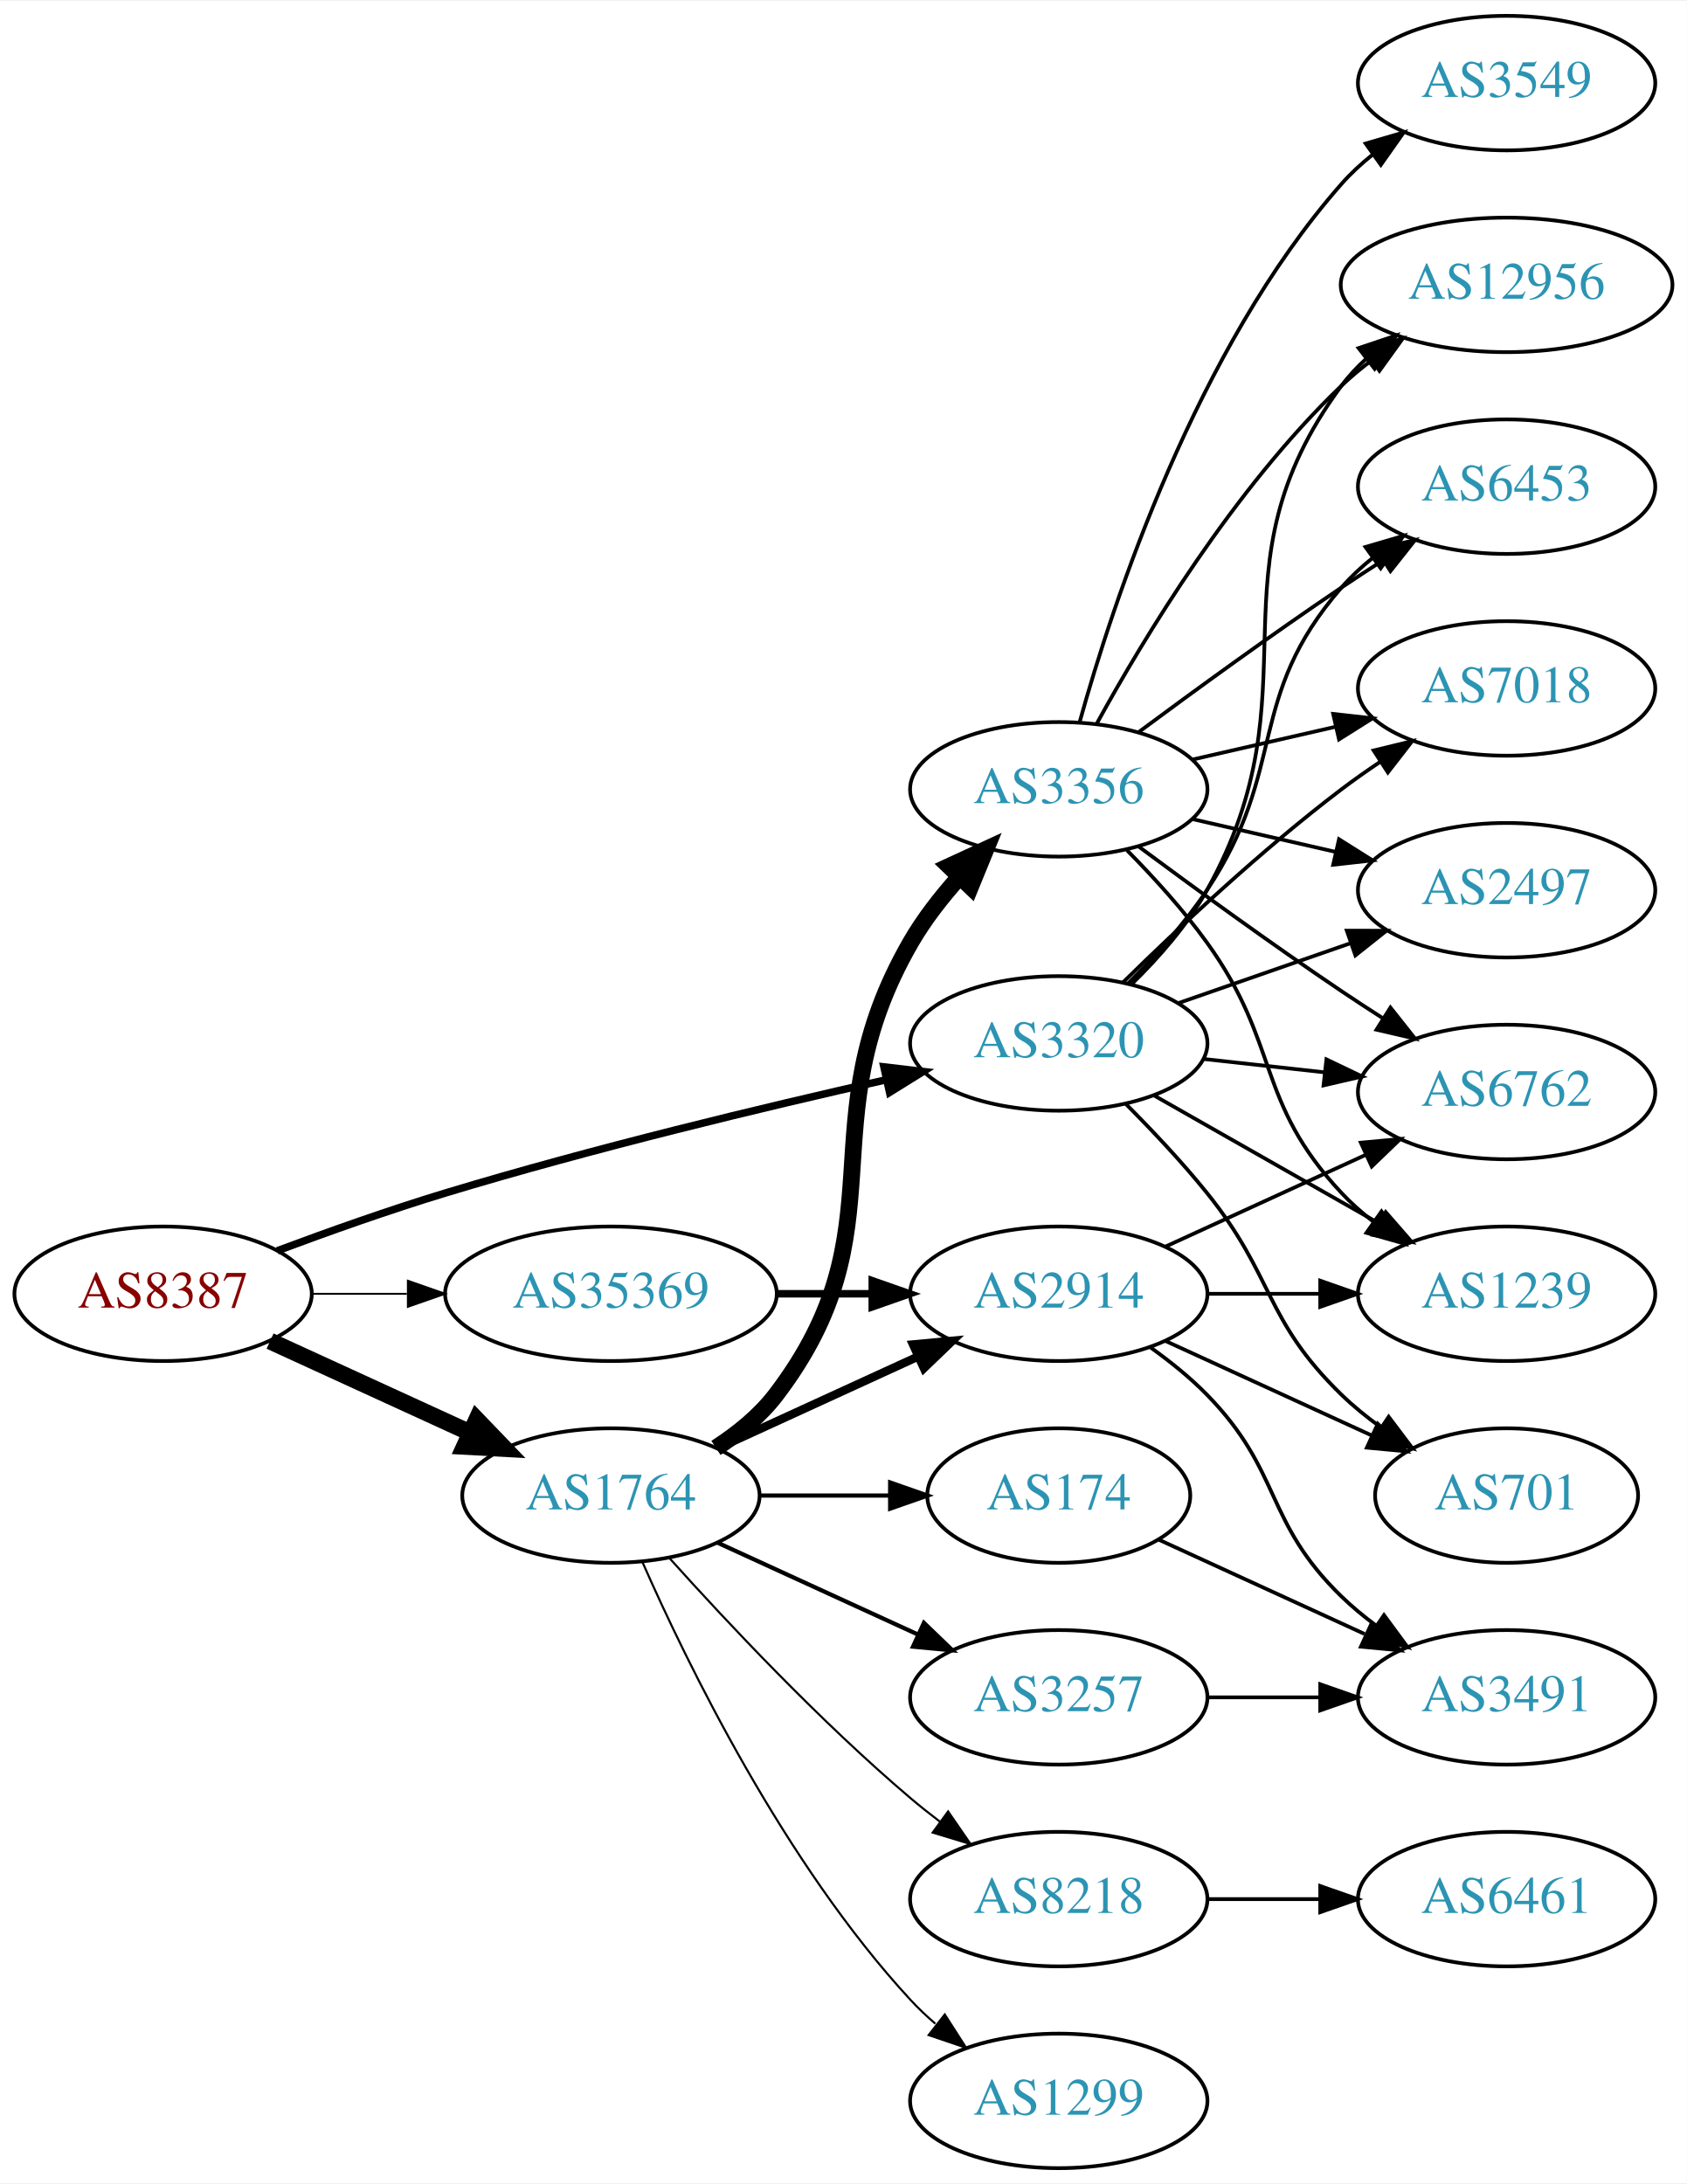
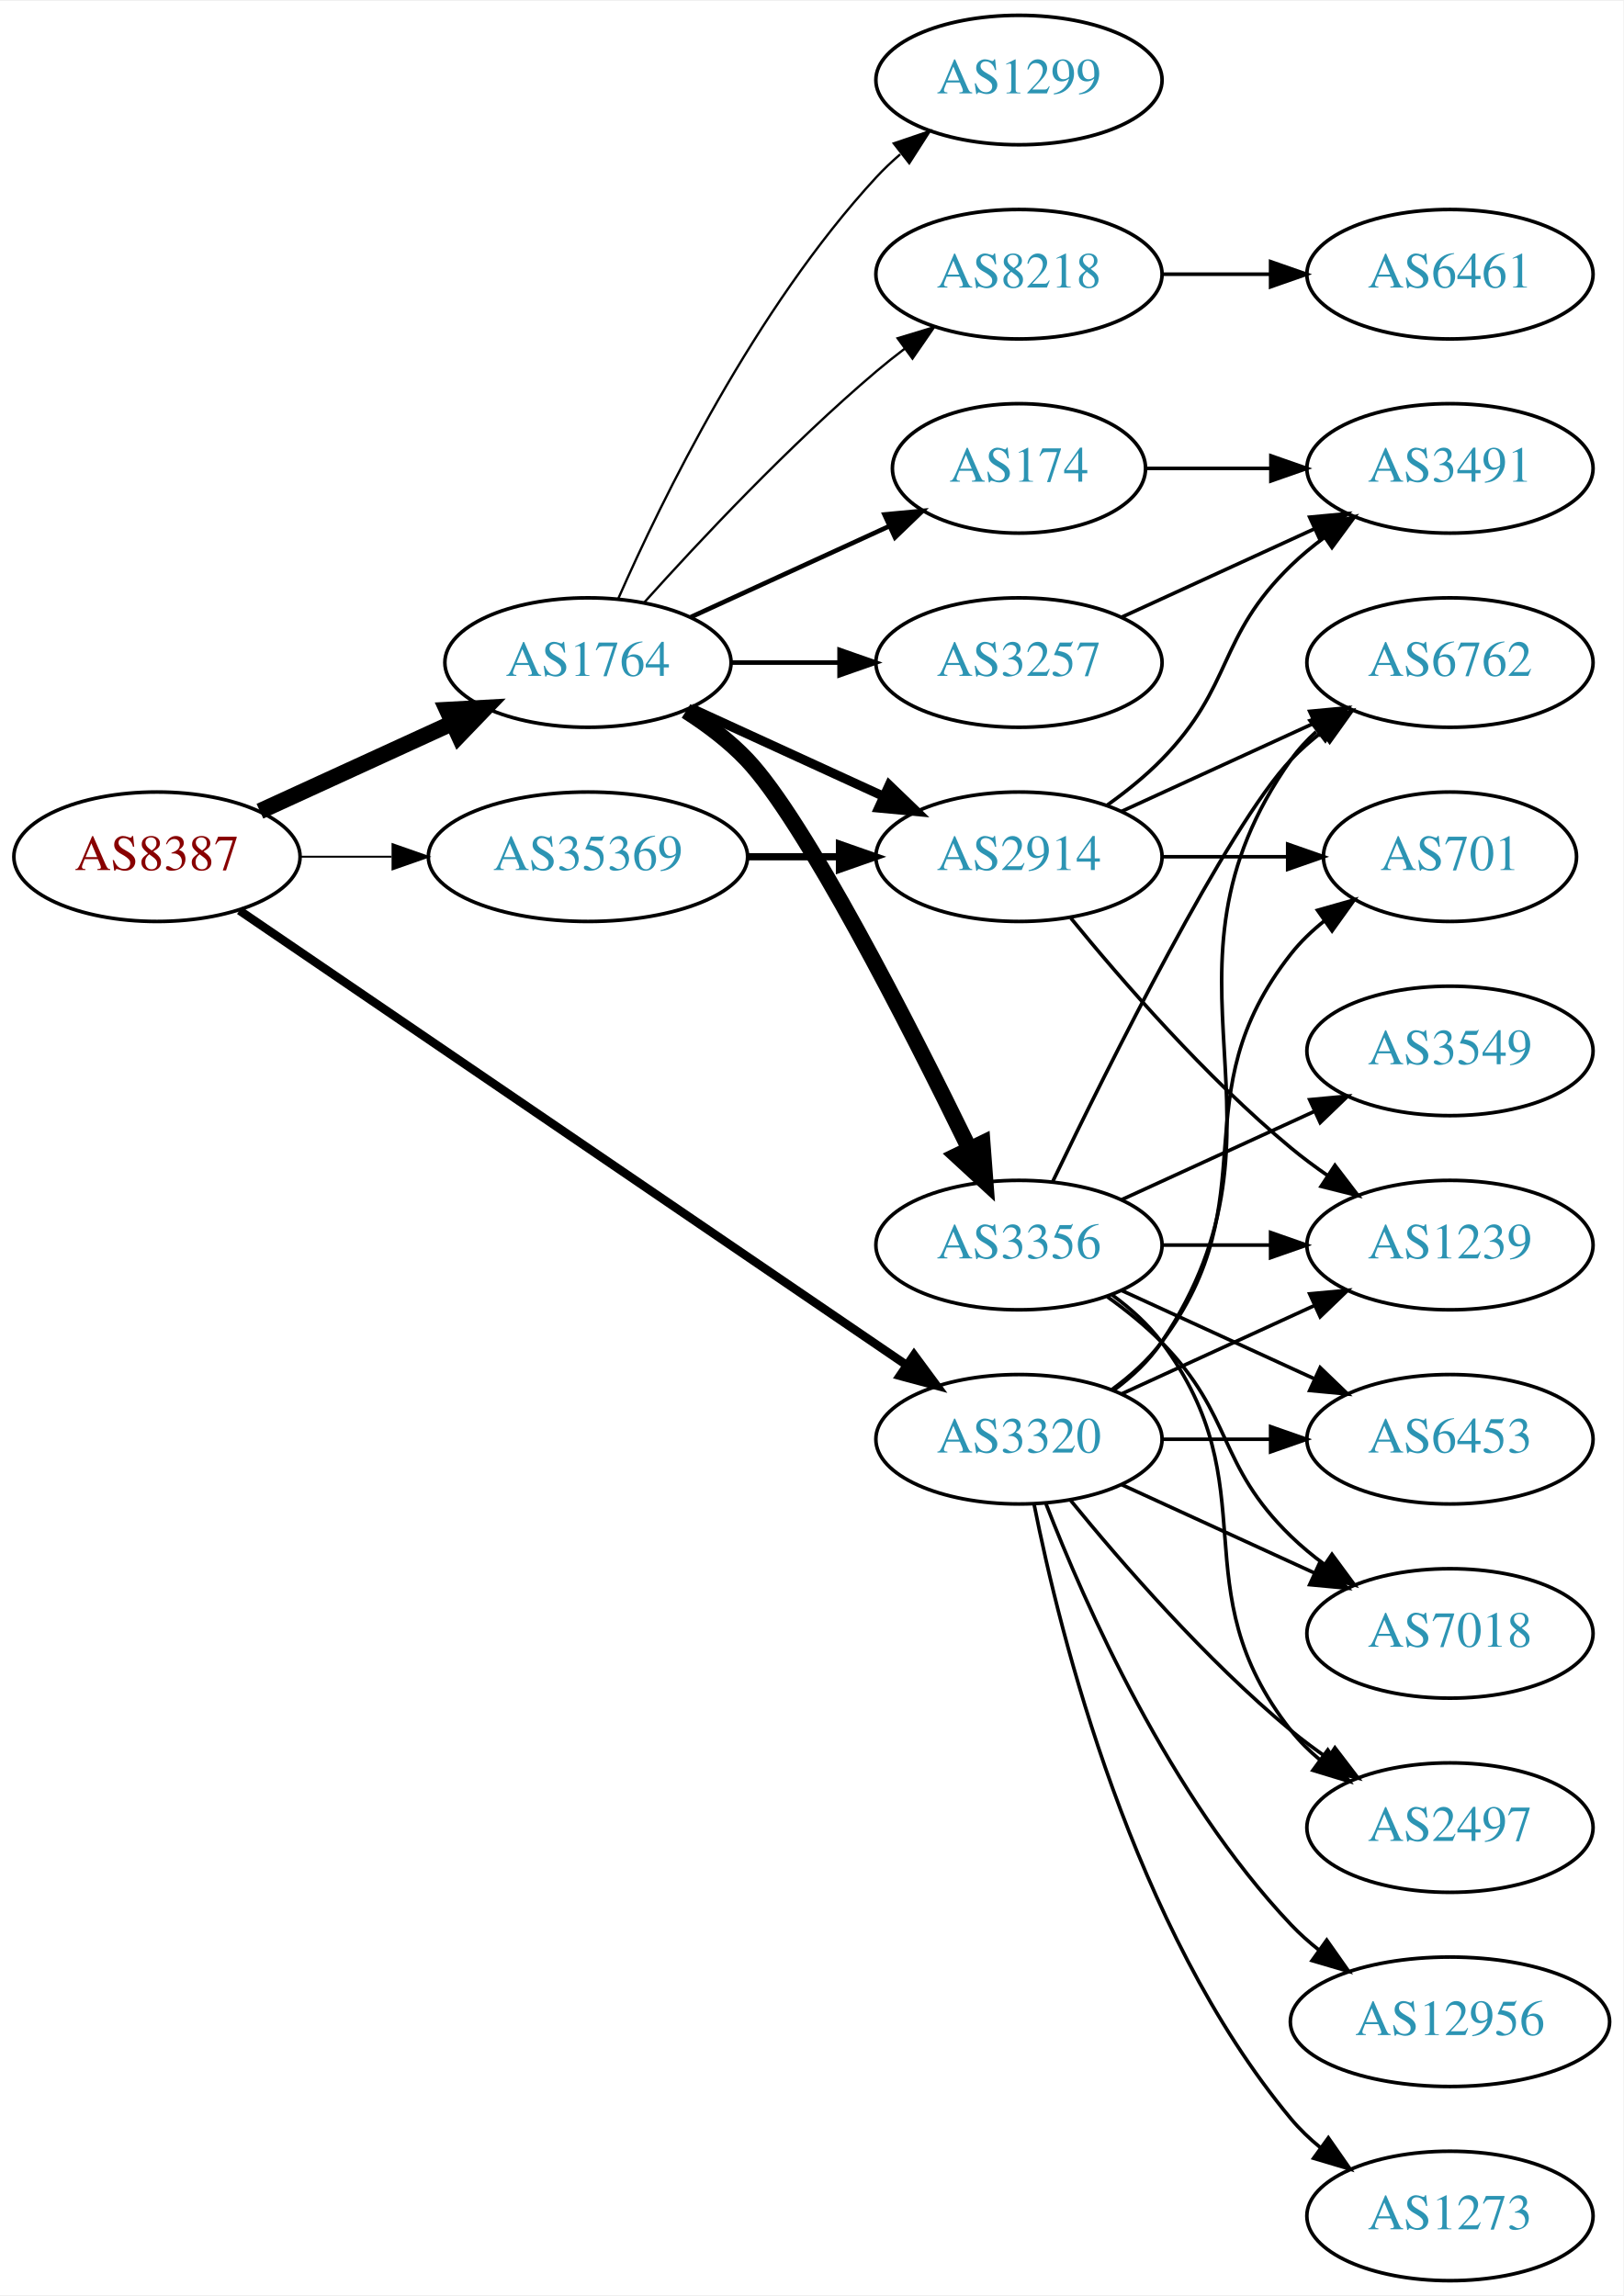
- <svg xmlns="http://www.w3.org/2000/svg" xmlns:xlink="http://www.w3.org/1999/xlink" width="451pt" height="584pt" viewBox="0.00 0.00 451.37 584.00">
-   <g id="graph0" class="graph" transform="scale(1 1) rotate(0) translate(4 580)">
-     <polygon fill="white" stroke="none" points="-4,4 -4,-580 447.37,-580 447.37,4 -4,4" />
+ <svg xmlns="http://www.w3.org/2000/svg" xmlns:xlink="http://www.w3.org/1999/xlink" width="451pt" height="638pt" viewBox="0.00 0.00 451.37 638.00">
+   <g id="graph0" class="graph" transform="scale(1 1) rotate(0) translate(4 634)">
+     <polygon fill="white" stroke="none" points="-4,4 -4,-634 447.37,-634 447.37,4 -4,4" />
    <g id="node1" class="node">
      <g id="a_node1">
        <a xlink:href="/asn/8387" xlink:title="AS8387 ~ Rennweg 97-99 [AT]">
-           <ellipse fill="#ffffff" stroke="black" cx="39.647" cy="-234" rx="39.794" ry="18" />
-           <text text-anchor="middle" x="39.647" y="-230.3" font-family="Times,serif" font-size="14.00" fill="#880000">AS8387</text>
+           <ellipse fill="#ffffff" stroke="black" cx="39.647" cy="-396" rx="39.794" ry="18" />
+           <text text-anchor="middle" x="39.647" y="-392.3" font-family="Times,serif" font-size="14.00" fill="#880000">AS8387</text>
        </a>
      </g>
    </g>
    <g id="node2" class="node">
      <g id="a_node2">
        <a xlink:href="/asn/1764" xlink:title="AS1764 ~ NEXTLAYER-AS [AT]">
-           <ellipse fill="#ffffff" stroke="black" cx="159.489" cy="-180" rx="39.794" ry="18" />
-           <text text-anchor="middle" x="159.489" y="-176.3" font-family="Times,serif" font-size="14.00" fill="#2c94b3">AS1764</text>
+           <ellipse fill="#ffffff" stroke="black" cx="159.489" cy="-450" rx="39.794" ry="18" />
+           <text text-anchor="middle" x="159.489" y="-446.3" font-family="Times,serif" font-size="14.00" fill="#2c94b3">AS1764</text>
        </a>
      </g>
    </g>
    <g id="edge1" class="edge">
-       <path fill="none" stroke="black" stroke-width="4.5" d="M68.275,-221.339C84.232,-214.027 104.503,-204.739 121.786,-196.819" />
-       <polygon fill="black" stroke="black" stroke-width="4.5" points="123.583,-200.327 131.033,-192.581 120.302,-193.168 123.583,-200.327" />
+       <path fill="none" stroke="black" stroke-width="4.5" d="M68.275,-408.661C84.232,-415.973 104.503,-425.261 121.786,-433.181" />
+       <polygon fill="black" stroke="black" stroke-width="4.5" points="120.302,-436.832 131.033,-437.419 123.583,-429.673 120.302,-436.832" />
    </g>
    <g id="node3" class="node">
      <g id="a_node3">
        <a xlink:href="/asn/3320" xlink:title="AS3320 ~ DTAG [DE]">
-           <ellipse fill="#ffffff" stroke="black" cx="279.332" cy="-301" rx="39.794" ry="18" />
-           <text text-anchor="middle" x="279.332" y="-297.3" font-family="Times,serif" font-size="14.00" fill="#2c94b3">AS3320</text>
+           <ellipse fill="#ffffff" stroke="black" cx="279.332" cy="-234" rx="39.794" ry="18" />
+           <text text-anchor="middle" x="279.332" y="-230.3" font-family="Times,serif" font-size="14.00" fill="#2c94b3">AS3320</text>
        </a>
      </g>
    </g>
    <g id="edge2" class="edge">
-       <path fill="none" stroke="black" stroke-width="2" d="M70.189,-245.506C83.808,-250.598 100.256,-256.45 115.293,-261 154.73,-272.933 200.332,-283.885 233.263,-291.301" />
-       <polygon fill="black" stroke="black" stroke-width="2" points="232.533,-294.724 243.055,-293.485 234.057,-287.892 232.533,-294.724" />
+       <path fill="none" stroke="black" stroke-width="2.382" d="M62.581,-381.05C105.208,-351.996 199.303,-287.864 247.923,-254.726" />
+       <polygon fill="black" stroke="black" stroke-width="2.382" points="250.158,-257.438 256.45,-248.914 246.215,-251.654 250.158,-257.438" />
    </g>
    <g id="node4" class="node">
      <g id="a_node4">
-         <a xlink:href="/asn/35369" xlink:title="AS35369 ~ LAGIS-AS [AT]">
-           <ellipse fill="#ffffff" stroke="black" cx="159.489" cy="-234" rx="44.393" ry="18" />
-           <text text-anchor="middle" x="159.489" y="-230.3" font-family="Times,serif" font-size="14.00" fill="#2c94b3">AS35369</text>
+         <a xlink:href="/asn/35369" xlink:title="AS35369 ~ LINZAG-TELEKOM-AS [AT]">
+           <ellipse fill="#ffffff" stroke="black" cx="159.489" cy="-396" rx="44.393" ry="18" />
+           <text text-anchor="middle" x="159.489" y="-392.3" font-family="Times,serif" font-size="14.00" fill="#2c94b3">AS35369</text>
        </a>
      </g>
    </g>
    <g id="edge3" class="edge">
-       <path fill="none" stroke="black" stroke-width="0.5" d="M79.559,-234C87.662,-234 96.337,-234 104.863,-234" />
-       <polygon fill="black" stroke="black" stroke-width="0.5" points="105.141,-237.5 115.141,-234 105.141,-230.5 105.141,-237.5" />
+       <path fill="none" stroke="black" stroke-width="0.529" d="M79.559,-396C87.662,-396 96.337,-396 104.863,-396" />
+       <polygon fill="black" stroke="black" stroke-width="0.529" points="105.141,-399.5 115.141,-396 105.141,-392.5 105.141,-399.5" />
    </g>
    <g id="node5" class="node">
      <g id="a_node5">
-         <a xlink:href="/asn/2914" xlink:title="AS2914 ~ NTT America, Inc. [US]">
-           <ellipse fill="#ffffff" stroke="black" cx="279.332" cy="-234" rx="39.794" ry="18" />
-           <text text-anchor="middle" x="279.332" y="-230.3" font-family="Times,serif" font-size="14.00" fill="#2c94b3">AS2914</text>
+         <a xlink:href="/asn/8218" xlink:title="AS8218 ~ legacy Neotelecoms [FR]">
+           <ellipse fill="#ffffff" stroke="black" cx="279.332" cy="-558" rx="39.794" ry="18" />
+           <text text-anchor="middle" x="279.332" y="-554.3" font-family="Times,serif" font-size="14.00" fill="#2c94b3">AS8218</text>
        </a>
      </g>
    </g>
    <g id="edge4" class="edge">
-       <path fill="none" stroke="black" stroke-width="2.25" d="M188.118,-192.661C204.075,-199.973 224.345,-209.261 241.628,-217.181" />
-       <polygon fill="black" stroke="black" stroke-width="2.25" points="240.327,-220.435 250.876,-221.419 243.243,-214.071 240.327,-220.435" />
+       <path fill="none" stroke="black" stroke-width="0.643" d="M175.135,-466.725C190.436,-483.765 215.533,-510.523 239.685,-531 242.182,-533.117 244.843,-535.232 247.554,-537.293" />
+       <polygon fill="black" stroke="black" stroke-width="0.643" points="245.591,-540.194 255.73,-543.266 249.72,-534.541 245.591,-540.194" />
    </g>
    <g id="node6" class="node">
      <g id="a_node6">
-         <a xlink:href="/asn/8218" xlink:title="AS8218 ~ legacy Neotelecoms [FR]">
-           <ellipse fill="#ffffff" stroke="black" cx="279.332" cy="-72" rx="39.794" ry="18" />
-           <text text-anchor="middle" x="279.332" y="-68.3" font-family="Times,serif" font-size="14.00" fill="#2c94b3">AS8218</text>
+         <a xlink:href="/asn/174" xlink:title="AS174 ~ Cogent Communications [US]">
+           <ellipse fill="#ffffff" stroke="black" cx="279.332" cy="-504" rx="35.194" ry="18" />
+           <text text-anchor="middle" x="279.332" y="-500.3" font-family="Times,serif" font-size="14.00" fill="#2c94b3">AS174</text>
        </a>
      </g>
    </g>
    <g id="edge5" class="edge">
-       <path fill="none" stroke="black" stroke-width="0.562" d="M175.135,-163.275C190.436,-146.235 215.533,-119.477 239.685,-99 242.182,-96.883 244.843,-94.768 247.554,-92.707" />
-       <polygon fill="black" stroke="black" stroke-width="0.562" points="249.72,-95.459 255.73,-86.734 245.591,-89.806 249.72,-95.459" />
+       <path fill="none" stroke="black" stroke-width="1.286" d="M188.118,-462.661C204.534,-470.183 225.516,-479.798 243.113,-487.861" />
+       <polygon fill="black" stroke="black" stroke-width="1.286" points="241.941,-491.174 252.49,-492.158 244.857,-484.811 241.941,-491.174" />
    </g>
    <g id="node7" class="node">
      <g id="a_node7">
-         <a xlink:href="/asn/174" xlink:title="AS174 ~ Cogent Communications [US]">
-           <ellipse fill="#ffffff" stroke="black" cx="279.332" cy="-180" rx="35.194" ry="18" />
-           <text text-anchor="middle" x="279.332" y="-176.3" font-family="Times,serif" font-size="14.00" fill="#2c94b3">AS174</text>
+         <a xlink:href="/asn/3356" xlink:title="AS3356 ~ Level 3 Parent, LLC [US]">
+           <ellipse fill="#ffffff" stroke="black" cx="279.332" cy="-288" rx="39.794" ry="18" />
+           <text text-anchor="middle" x="279.332" y="-284.3" font-family="Times,serif" font-size="14.00" fill="#2c94b3">AS3356</text>
        </a>
      </g>
    </g>
    <g id="edge6" class="edge">
-       <path fill="none" stroke="black" stroke-width="1.125" d="M199.402,-180C210.489,-180 222.648,-180 234.03,-180" />
-       <polygon fill="black" stroke="black" stroke-width="1.125" points="234.212,-183.5 244.212,-180 234.212,-176.5 234.212,-183.5" />
+       <path fill="none" stroke="black" stroke-width="4.5" d="M186.765,-436.543C192.775,-432.697 198.818,-428.135 203.685,-423 219.783,-406.016 248.686,-349.314 265.411,-315.032" />
+       <polygon fill="black" stroke="black" stroke-width="4.5" points="269.167,-316.311 269.984,-305.595 262.08,-312.877 269.167,-316.311" />
    </g>
    <g id="node8" class="node">
      <g id="a_node8">
-         <a xlink:href="/asn/1299" xlink:title="AS1299 ~ Telia Carrier [EU]">
-           <ellipse fill="#ffffff" stroke="black" cx="279.332" cy="-18" rx="39.794" ry="18" />
-           <text text-anchor="middle" x="279.332" y="-14.3" font-family="Times,serif" font-size="14.00" fill="#2c94b3">AS1299</text>
+         <a xlink:href="/asn/2914" xlink:title="AS2914 ~ NTT America, Inc. [US]">
+           <ellipse fill="#ffffff" stroke="black" cx="279.332" cy="-396" rx="39.794" ry="18" />
+           <text text-anchor="middle" x="279.332" y="-392.3" font-family="Times,serif" font-size="14.00" fill="#2c94b3">AS2914</text>
        </a>
      </g>
    </g>
    <g id="edge7" class="edge">
-       <path fill="none" stroke="black" stroke-width="0.562" d="M167.905,-162.239C179.973,-134.817 205.944,-81.528 239.685,-45 241.716,-42.802 243.954,-40.681 246.301,-38.66" />
-       <polygon fill="black" stroke="black" stroke-width="0.562" points="248.828,-41.126 254.545,-32.206 244.513,-35.614 248.828,-41.126" />
+       <path fill="none" stroke="black" stroke-width="2.571" d="M188.118,-437.339C204.075,-430.027 224.345,-420.739 241.628,-412.819" />
+       <polygon fill="black" stroke="black" stroke-width="2.571" points="243.243,-415.929 250.876,-408.581 240.327,-409.565 243.243,-415.929" />
    </g>
    <g id="node9" class="node">
      <g id="a_node9">
-         <a xlink:href="/asn/3257" xlink:title="AS3257 ~ GTT [DE]">
-           <ellipse fill="#ffffff" stroke="black" cx="279.332" cy="-126" rx="39.794" ry="18" />
-           <text text-anchor="middle" x="279.332" y="-122.3" font-family="Times,serif" font-size="14.00" fill="#2c94b3">AS3257</text>
+         <a xlink:href="/asn/1299" xlink:title="AS1299 ~ Telia Carrier [EU]">
+           <ellipse fill="#ffffff" stroke="black" cx="279.332" cy="-612" rx="39.794" ry="18" />
+           <text text-anchor="middle" x="279.332" y="-608.3" font-family="Times,serif" font-size="14.00" fill="#2c94b3">AS1299</text>
        </a>
      </g>
    </g>
    <g id="edge8" class="edge">
-       <path fill="none" stroke="black" stroke-width="1.125" d="M188.118,-167.339C204.075,-160.027 224.345,-150.739 241.628,-142.819" />
-       <polygon fill="black" stroke="black" stroke-width="1.125" points="243.243,-145.929 250.876,-138.581 240.327,-139.565 243.243,-145.929" />
+       <path fill="none" stroke="black" stroke-width="0.643" d="M167.905,-467.761C179.973,-495.183 205.944,-548.473 239.685,-585 241.716,-587.198 243.954,-589.319 246.301,-591.34" />
+       <polygon fill="black" stroke="black" stroke-width="0.643" points="244.513,-594.386 254.545,-597.794 248.828,-588.874 244.513,-594.386" />
    </g>
    <g id="node10" class="node">
      <g id="a_node10">
-         <a xlink:href="/asn/3356" xlink:title="AS3356 ~ Level 3 Parent, LLC [US]">
-           <ellipse fill="#ffffff" stroke="black" cx="279.332" cy="-369" rx="39.794" ry="18" />
-           <text text-anchor="middle" x="279.332" y="-365.3" font-family="Times,serif" font-size="14.00" fill="#2c94b3">AS3356</text>
+         <a xlink:href="/asn/3257" xlink:title="AS3257 ~ GTT [DE]">
+           <ellipse fill="#ffffff" stroke="black" cx="279.332" cy="-450" rx="39.794" ry="18" />
+           <text text-anchor="middle" x="279.332" y="-446.3" font-family="Times,serif" font-size="14.00" fill="#2c94b3">AS3257</text>
        </a>
      </g>
    </g>
    <g id="edge9" class="edge">
-       <path fill="none" stroke="black" stroke-width="4.5" d="M187.59,-192.755C193.574,-196.623 199.4,-201.371 203.685,-207 237.67,-251.644 211.684,-279.379 239.685,-328 243.227,-334.151 247.867,-340.109 252.696,-345.489" />
-       <polygon fill="black" stroke="black" stroke-width="4.5" points="250.044,-348.412 259.803,-352.914 255.733,-342.967 250.044,-348.412" />
+       <path fill="none" stroke="black" stroke-width="1.286" d="M199.402,-450C208.955,-450 219.305,-450 229.267,-450" />
+       <polygon fill="black" stroke="black" stroke-width="1.286" points="229.46,-453.5 239.46,-450 229.46,-446.5 229.46,-453.5" />
    </g>
    <g id="node13" class="node">
      <g id="a_node13">
-         <a xlink:href="/asn/6762" xlink:title="AS6762 ~ TELECOM ITALIA SPARKLE S.p.A. [IT]">
-           <ellipse fill="#ffffff" stroke="black" cx="399.174" cy="-288" rx="39.794" ry="18" />
-           <text text-anchor="middle" x="399.174" y="-284.3" font-family="Times,serif" font-size="14.00" fill="#2c94b3">AS6762</text>
-         </a>
-       </g>
-     </g>
-     <g id="edge26" class="edge">
-       <path fill="none" stroke="black" d="M317.942,-296.851C328.253,-295.713 339.57,-294.465 350.37,-293.274" />
-       <polygon fill="black" stroke="black" points="350.961,-296.73 360.517,-292.154 350.194,-289.772 350.961,-296.73" />
-     </g>
-     <g id="node14" class="node">
-       <g id="a_node14">
-         <a xlink:href="/asn/1239" xlink:title="AS1239 ~ Sprint [US]">
-           <ellipse fill="#ffffff" stroke="black" cx="399.174" cy="-234" rx="39.794" ry="18" />
-           <text text-anchor="middle" x="399.174" y="-230.3" font-family="Times,serif" font-size="14.00" fill="#2c94b3">AS1239</text>
-         </a>
-       </g>
-     </g>
-     <g id="edge27" class="edge">
-       <path fill="none" stroke="black" d="M304.749,-287.118C322.208,-277.191 345.909,-263.716 365.069,-252.822" />
-       <polygon fill="black" stroke="black" points="366.825,-255.85 373.788,-247.865 363.365,-249.765 366.825,-255.85" />
+         <a xlink:href="/asn/2497" xlink:title="AS2497 ~ Internet Initiative Japan Inc. [JP]">
+           <ellipse fill="#ffffff" stroke="black" cx="399.174" cy="-126" rx="39.794" ry="18" />
+           <text text-anchor="middle" x="399.174" y="-122.3" font-family="Times,serif" font-size="14.00" fill="#2c94b3">AS2497</text>
+         </a>
+       </g>
+     </g>
+     <g id="edge23" class="edge">
+       <path fill="none" stroke="black" d="M293.751,-216.935C307.865,-199.625 331.28,-172.655 354.978,-153 358.194,-150.332 361.695,-147.73 365.265,-145.259" />
+       <polygon fill="black" stroke="black" points="367.189,-148.183 373.622,-139.764 363.343,-142.334 367.189,-148.183" />
    </g>
    <g id="node15" class="node">
      <g id="a_node15">
-         <a xlink:href="/asn/12956" xlink:title="AS12956 ~ TELXIUS [ES]">
-           <ellipse fill="#ffffff" stroke="black" cx="399.174" cy="-504" rx="44.393" ry="18" />
-           <text text-anchor="middle" x="399.174" y="-500.3" font-family="Times,serif" font-size="14.00" fill="#2c94b3">AS12956</text>
-         </a>
-       </g>
-     </g>
-     <g id="edge29" class="edge">
-       <path fill="none" stroke="black" d="M298.992,-317.012C306.156,-324.032 313.837,-332.771 318.978,-342 349.196,-396.248 318.075,-427.059 354.978,-477 356.923,-479.632 359.208,-482.067 361.694,-484.307" />
-       <polygon fill="black" stroke="black" points="359.568,-487.087 369.617,-490.445 363.855,-481.554 359.568,-487.087" />
+         <a xlink:href="/asn/6762" xlink:title="AS6762 ~ TELECOM ITALIA SPARKLE S.p.A. [IT]">
+           <ellipse fill="#ffffff" stroke="black" cx="399.174" cy="-450" rx="39.794" ry="18" />
+           <text text-anchor="middle" x="399.174" y="-446.3" font-family="Times,serif" font-size="14.00" fill="#2c94b3">AS6762</text>
+         </a>
+       </g>
+     </g>
+     <g id="edge24" class="edge">
+       <path fill="none" stroke="black" d="M305.651,-247.607C310.707,-251.351 315.518,-255.831 318.978,-261 360.003,-322.294 312.399,-362.775 354.978,-423 356.969,-425.816 359.356,-428.401 361.972,-430.76" />
+       <polygon fill="black" stroke="black" points="360.271,-433.865 370.34,-437.162 364.525,-428.306 360.271,-433.865" />
    </g>
    <g id="node16" class="node">
      <g id="a_node16">
        <a xlink:href="/asn/6453" xlink:title="AS6453 ~ TATA COMMUNICATIONS (AMERICA) INC [US]">
-           <ellipse fill="#ffffff" stroke="black" cx="399.174" cy="-450" rx="39.794" ry="18" />
-           <text text-anchor="middle" x="399.174" y="-446.3" font-family="Times,serif" font-size="14.00" fill="#2c94b3">AS6453</text>
-         </a>
-       </g>
-     </g>
-     <g id="edge24" class="edge">
-       <path fill="none" stroke="black" d="M297.888,-317.054C305.045,-324.212 313.018,-333.041 318.978,-342 340.799,-374.8 329.144,-393.258 354.978,-423 357.443,-425.838 360.28,-428.477 363.297,-430.906" />
-       <polygon fill="black" stroke="black" points="361.408,-433.858 371.575,-436.836 365.484,-428.167 361.408,-433.858" />
+           <ellipse fill="#ffffff" stroke="black" cx="399.174" cy="-234" rx="39.794" ry="18" />
+           <text text-anchor="middle" x="399.174" y="-230.3" font-family="Times,serif" font-size="14.00" fill="#2c94b3">AS6453</text>
+         </a>
+       </g>
+     </g>
+     <g id="edge27" class="edge">
+       <path fill="none" stroke="black" d="M319.244,-234C328.798,-234 339.147,-234 349.11,-234" />
+       <polygon fill="black" stroke="black" points="349.302,-237.5 359.302,-234 349.302,-230.5 349.302,-237.5" />
    </g>
    <g id="node17" class="node">
      <g id="a_node17">
-         <a xlink:href="/asn/7018" xlink:title="AS7018 ~ AT&amp;T Services, Inc. [US]">
-           <ellipse fill="#ffffff" stroke="black" cx="399.174" cy="-396" rx="39.794" ry="18" />
-           <text text-anchor="middle" x="399.174" y="-392.3" font-family="Times,serif" font-size="14.00" fill="#2c94b3">AS7018</text>
-         </a>
-       </g>
-     </g>
-     <g id="edge28" class="edge">
-       <path fill="none" stroke="black" d="M296.48,-317.296C311.116,-331.671 333.605,-352.795 354.978,-369 358.308,-371.525 361.88,-374.037 365.492,-376.456" />
-       <polygon fill="black" stroke="black" points="363.597,-379.399 373.895,-381.892 367.399,-373.522 363.597,-379.399" />
+         <a xlink:href="/asn/1239" xlink:title="AS1239 ~ Sprint [US]">
+           <ellipse fill="#ffffff" stroke="black" cx="399.174" cy="-288" rx="39.794" ry="18" />
+           <text text-anchor="middle" x="399.174" y="-284.3" font-family="Times,serif" font-size="14.00" fill="#2c94b3">AS1239</text>
+         </a>
+       </g>
+     </g>
+     <g id="edge29" class="edge">
+       <path fill="none" stroke="black" d="M307.96,-246.661C323.917,-253.973 344.188,-263.261 361.471,-271.181" />
+       <polygon fill="black" stroke="black" points="360.169,-274.435 370.718,-275.419 363.085,-268.071 360.169,-274.435" />
    </g>
    <g id="node18" class="node">
      <g id="a_node18">
-         <a xlink:href="/asn/2497" xlink:title="AS2497 ~ Internet Initiative Japan Inc. [JP]">
-           <ellipse fill="#ffffff" stroke="black" cx="399.174" cy="-342" rx="39.794" ry="18" />
-           <text text-anchor="middle" x="399.174" y="-338.3" font-family="Times,serif" font-size="14.00" fill="#2c94b3">AS2497</text>
+         <a xlink:href="/asn/7018" xlink:title="AS7018 ~ AT&amp;T Services, Inc. [US]">
+           <ellipse fill="#ffffff" stroke="black" cx="399.174" cy="-180" rx="39.794" ry="18" />
+           <text text-anchor="middle" x="399.174" y="-176.3" font-family="Times,serif" font-size="14.00" fill="#2c94b3">AS7018</text>
        </a>
      </g>
    </g>
    <g id="edge25" class="edge">
-       <path fill="none" stroke="black" d="M311.293,-311.772C325.39,-316.677 342.266,-322.548 357.38,-327.807" />
-       <polygon fill="black" stroke="black" points="356.415,-331.177 367.01,-331.157 358.715,-324.566 356.415,-331.177" />
+       <path fill="none" stroke="black" d="M307.96,-221.339C323.917,-214.027 344.188,-204.739 361.471,-196.819" />
+       <polygon fill="black" stroke="black" points="363.085,-199.929 370.718,-192.581 360.169,-193.565 363.085,-199.929" />
    </g>
    <g id="node19" class="node">
      <g id="a_node19">
        <a xlink:href="/asn/701" xlink:title="AS701 ~ UUNET [US]">
-           <ellipse fill="#ffffff" stroke="black" cx="399.174" cy="-180" rx="35.194" ry="18" />
-           <text text-anchor="middle" x="399.174" y="-176.3" font-family="Times,serif" font-size="14.00" fill="#2c94b3">AS701</text>
+           <ellipse fill="#ffffff" stroke="black" cx="399.174" cy="-396" rx="35.194" ry="18" />
+           <text text-anchor="middle" x="399.174" y="-392.3" font-family="Times,serif" font-size="14.00" fill="#2c94b3">AS701</text>
        </a>
      </g>
    </g>
    <g id="edge30" class="edge">
-       <path fill="none" stroke="black" d="M297.202,-284.881C304.243,-277.82 312.315,-269.272 318.978,-261 337.073,-238.537 334.285,-227.094 354.978,-207 358.206,-203.866 361.857,-200.911 365.635,-198.188" />
-       <polygon fill="black" stroke="black" points="367.614,-201.075 373.995,-192.617 363.732,-195.25 367.614,-201.075" />
-     </g>
-     <g id="edge31" class="edge">
-       <path fill="none" stroke="black" stroke-width="2" d="M203.7,-234C212.013,-234 220.775,-234 229.258,-234" />
-       <polygon fill="black" stroke="black" stroke-width="2" points="229.416,-237.5 239.416,-234 229.416,-230.5 229.416,-237.5" />
-     </g>
-     <g id="edge20" class="edge">
-       <path fill="none" stroke="black" d="M307.96,-246.661C323.917,-253.973 344.188,-263.261 361.471,-271.181" />
-       <polygon fill="black" stroke="black" points="360.169,-274.435 370.718,-275.419 363.085,-268.071 360.169,-274.435" />
-     </g>
-     <g id="edge18" class="edge">
-       <path fill="none" stroke="black" d="M319.244,-234C328.798,-234 339.147,-234 349.11,-234" />
-       <polygon fill="black" stroke="black" points="349.302,-237.5 359.302,-234 349.302,-230.5 349.302,-237.5" />
-     </g>
-     <g id="edge19" class="edge">
-       <path fill="none" stroke="black" d="M307.96,-221.339C324.377,-213.817 345.358,-204.202 362.955,-196.139" />
-       <polygon fill="black" stroke="black" points="364.7,-199.189 372.332,-191.842 361.783,-192.826 364.7,-199.189" />
+       <path fill="none" stroke="black" d="M305.262,-247.882C310.338,-251.611 315.256,-256.016 318.978,-261 349.249,-301.542 323.679,-329.246 354.978,-369 357.625,-372.361 360.813,-375.417 364.245,-378.161" />
+       <polygon fill="black" stroke="black" points="362.358,-381.113 372.552,-384 366.383,-375.386 362.358,-381.113" />
    </g>
    <g id="node20" class="node">
      <g id="a_node20">
-         <a xlink:href="/asn/3491" xlink:title="AS3491 ~ PCCW Global, Inc. [US]">
-           <ellipse fill="#ffffff" stroke="black" cx="399.174" cy="-126" rx="39.794" ry="18" />
-           <text text-anchor="middle" x="399.174" y="-122.3" font-family="Times,serif" font-size="14.00" fill="#2c94b3">AS3491</text>
-         </a>
-       </g>
-     </g>
-     <g id="edge21" class="edge">
-       <path fill="none" stroke="black" d="M303.926,-219.611C309.182,-215.852 314.513,-211.563 318.978,-207 339.151,-186.383 334.285,-173.094 354.978,-153 357.823,-150.237 360.997,-147.614 364.297,-145.166" />
-       <polygon fill="black" stroke="black" points="366.363,-147.994 372.645,-139.462 362.414,-142.214 366.363,-147.994" />
+         <a xlink:href="/asn/1273" xlink:title="AS1273 ~ Vodafone Group PLC [EU]">
+           <ellipse fill="#ffffff" stroke="black" cx="399.174" cy="-18" rx="39.794" ry="18" />
+           <text text-anchor="middle" x="399.174" y="-14.3" font-family="Times,serif" font-size="14.00" fill="#2c94b3">AS1273</text>
+         </a>
+       </g>
+     </g>
+     <g id="edge26" class="edge">
+       <path fill="none" stroke="black" d="M283.53,-215.927C290.694,-179.859 310.968,-97.875 354.978,-45 357.383,-42.111 360.179,-39.437 363.172,-36.987" />
+       <polygon fill="black" stroke="black" points="365.361,-39.722 371.415,-31.027 361.26,-34.05 365.361,-39.722" />
+     </g>
+     <g id="node21" class="node">
+       <g id="a_node21">
+         <a xlink:href="/asn/12956" xlink:title="AS12956 ~ TELXIUS [ES]">
+           <ellipse fill="#ffffff" stroke="black" cx="399.174" cy="-72" rx="44.393" ry="18" />
+           <text text-anchor="middle" x="399.174" y="-68.3" font-family="Times,serif" font-size="14.00" fill="#2c94b3">AS12956</text>
+         </a>
+       </g>
+     </g>
+     <g id="edge28" class="edge">
+       <path fill="none" stroke="black" d="M286.855,-216.006C297.605,-188.272 321.262,-134.571 354.978,-99 357.362,-96.485 360.029,-94.107 362.835,-91.883" />
+       <polygon fill="black" stroke="black" points="364.904,-94.707 370.997,-86.039 360.828,-89.015 364.904,-94.707" />
+     </g>
+     <g id="edge31" class="edge">
+       <path fill="none" stroke="black" stroke-width="2" d="M203.7,-396C212.013,-396 220.775,-396 229.258,-396" />
+       <polygon fill="black" stroke="black" stroke-width="2" points="229.416,-399.5 239.416,-396 229.416,-392.5 229.416,-399.5" />
    </g>
    <g id="node11" class="node">
      <g id="a_node11">
        <a xlink:href="/asn/6461" xlink:title="AS6461 ~ ZAYO-6461 [US]">
-           <ellipse fill="#ffffff" stroke="black" cx="399.174" cy="-72" rx="39.794" ry="18" />
-           <text text-anchor="middle" x="399.174" y="-68.3" font-family="Times,serif" font-size="14.00" fill="#2c94b3">AS6461</text>
+           <ellipse fill="#ffffff" stroke="black" cx="399.174" cy="-558" rx="39.794" ry="18" />
+           <text text-anchor="middle" x="399.174" y="-554.3" font-family="Times,serif" font-size="14.00" fill="#2c94b3">AS6461</text>
        </a>
      </g>
    </g>
    <g id="edge10" class="edge">
-       <path fill="none" stroke="black" d="M319.244,-72C328.798,-72 339.147,-72 349.11,-72" />
-       <polygon fill="black" stroke="black" points="349.302,-75.5 359.302,-72 349.302,-68.5 349.302,-75.5" />
-     </g>
-     <g id="edge22" class="edge">
-       <path fill="none" stroke="black" d="M306.193,-168.149C322.313,-160.762 343.316,-151.138 361.181,-142.952" />
-       <polygon fill="black" stroke="black" points="363.099,-145.923 370.732,-138.575 360.183,-139.559 363.099,-145.923" />
-     </g>
-     <g id="edge23" class="edge">
-       <path fill="none" stroke="black" d="M319.244,-126C328.798,-126 339.147,-126 349.11,-126" />
-       <polygon fill="black" stroke="black" points="349.302,-129.5 359.302,-126 349.302,-122.5 349.302,-129.5" />
+       <path fill="none" stroke="black" d="M319.244,-558C328.798,-558 339.147,-558 349.11,-558" />
+       <polygon fill="black" stroke="black" points="349.302,-561.5 359.302,-558 349.302,-554.5 349.302,-561.5" />
    </g>
    <g id="node12" class="node">
      <g id="a_node12">
+         <a xlink:href="/asn/3491" xlink:title="AS3491 ~ PCCW Global, Inc. [US]">
+           <ellipse fill="#ffffff" stroke="black" cx="399.174" cy="-504" rx="39.794" ry="18" />
+           <text text-anchor="middle" x="399.174" y="-500.3" font-family="Times,serif" font-size="14.00" fill="#2c94b3">AS3491</text>
+         </a>
+       </g>
+     </g>
+     <g id="edge11" class="edge">
+       <path fill="none" stroke="black" d="M314.733,-504C325.557,-504 337.725,-504 349.352,-504" />
+       <polygon fill="black" stroke="black" points="349.383,-507.5 359.383,-504 349.383,-500.5 349.383,-507.5" />
+     </g>
+     <g id="edge12" class="edge">
+       <path fill="none" stroke="black" d="M305.262,-274.118C310.338,-270.389 315.256,-265.984 318.978,-261 349.249,-220.458 323.679,-192.754 354.978,-153 357.303,-150.047 360.047,-147.33 363.006,-144.853" />
+       <polygon fill="black" stroke="black" points="365.199,-147.585 371.203,-138.855 361.065,-141.936 365.199,-147.585" />
+     </g>
+     <g id="node14" class="node">
+       <g id="a_node14">
        <a xlink:href="/asn/3549" xlink:title="AS3549 ~ Level 3 Parent, LLC [US]">
-           <ellipse fill="#ffffff" stroke="black" cx="399.174" cy="-558" rx="39.794" ry="18" />
-           <text text-anchor="middle" x="399.174" y="-554.3" font-family="Times,serif" font-size="14.00" fill="#2c94b3">AS3549</text>
-         </a>
-       </g>
-     </g>
-     <g id="edge11" class="edge">
-       <path fill="none" stroke="black" d="M284.904,-386.946C293.81,-418.995 316.094,-486.842 354.978,-531 357.462,-533.821 360.312,-536.449 363.337,-538.871" />
-       <polygon fill="black" stroke="black" points="361.455,-541.828 371.627,-544.791 365.523,-536.131 361.455,-541.828" />
-     </g>
-     <g id="edge12" class="edge">
-       <path fill="none" stroke="black" d="M300.662,-353.723C315.524,-342.696 336.269,-327.593 354.978,-315 358.527,-312.611 362.277,-310.161 366.026,-307.758" />
-       <polygon fill="black" stroke="black" points="368.094,-310.591 374.674,-302.288 364.352,-304.675 368.094,-310.591" />
+           <ellipse fill="#ffffff" stroke="black" cx="399.174" cy="-342" rx="39.794" ry="18" />
+           <text text-anchor="middle" x="399.174" y="-338.3" font-family="Times,serif" font-size="14.00" fill="#2c94b3">AS3549</text>
+         </a>
+       </g>
    </g>
    <g id="edge13" class="edge">
-       <path fill="none" stroke="black" d="M297.566,-352.722C304.667,-345.527 312.687,-336.729 318.978,-328 338.742,-300.575 331.872,-285.674 354.978,-261 357.547,-258.257 360.454,-255.68 363.515,-253.29" />
-       <polygon fill="black" stroke="black" points="365.695,-256.036 371.854,-247.415 361.663,-250.313 365.695,-256.036" />
+       <path fill="none" stroke="black" d="M307.96,-300.661C323.917,-307.973 344.188,-317.261 361.471,-325.181" />
+       <polygon fill="black" stroke="black" points="360.169,-328.435 370.718,-329.419 363.085,-322.071 360.169,-328.435" />
    </g>
    <g id="edge14" class="edge">
-       <path fill="none" stroke="black" d="M289.573,-386.713C302.118,-409.561 326.295,-449.611 354.978,-477 357.485,-479.393 360.236,-481.687 363.098,-483.855" />
-       <polygon fill="black" stroke="black" points="361.145,-486.759 371.349,-489.61 365.15,-481.018 361.145,-486.759" />
+       <path fill="none" stroke="black" d="M288.679,-305.595C304.146,-337.732 337.291,-404.34 354.978,-423 357.564,-425.728 360.481,-428.294 363.55,-430.677" />
+       <polygon fill="black" stroke="black" points="361.704,-433.658 371.898,-436.543 365.728,-427.93 361.704,-433.658" />
    </g>
    <g id="edge15" class="edge">
-       <path fill="none" stroke="black" d="M300.662,-384.277C315.524,-395.304 336.269,-410.407 354.978,-423 358.527,-425.389 362.277,-427.839 366.026,-430.242" />
-       <polygon fill="black" stroke="black" points="364.352,-433.325 374.674,-435.712 368.094,-427.409 364.352,-433.325" />
+       <path fill="none" stroke="black" d="M307.96,-275.339C323.917,-268.027 344.188,-258.739 361.471,-250.819" />
+       <polygon fill="black" stroke="black" points="363.085,-253.929 370.718,-246.581 360.169,-247.565 363.085,-253.929" />
    </g>
    <g id="edge16" class="edge">
-       <path fill="none" stroke="black" d="M315.051,-376.955C327.051,-379.704 340.672,-382.825 353.364,-385.733" />
-       <polygon fill="black" stroke="black" points="352.767,-389.187 363.296,-388.009 354.33,-382.364 352.767,-389.187" />
+       <path fill="none" stroke="black" d="M319.244,-288C328.798,-288 339.147,-288 349.11,-288" />
+       <polygon fill="black" stroke="black" points="349.302,-291.5 359.302,-288 349.302,-284.5 349.302,-291.5" />
    </g>
    <g id="edge17" class="edge">
-       <path fill="none" stroke="black" d="M315.051,-361.045C327.051,-358.296 340.672,-355.175 353.364,-352.267" />
-       <polygon fill="black" stroke="black" points="354.33,-355.636 363.296,-349.991 352.767,-348.813 354.33,-355.636" />
+       <path fill="none" stroke="black" d="M303.926,-273.611C309.182,-269.852 314.513,-265.563 318.978,-261 339.151,-240.383 334.285,-227.094 354.978,-207 357.823,-204.237 360.997,-201.614 364.297,-199.166" />
+       <polygon fill="black" stroke="black" points="366.363,-201.994 372.645,-193.462 362.414,-196.214 366.363,-201.994" />
+     </g>
+     <g id="edge21" class="edge">
+       <path fill="none" stroke="black" d="M303.926,-410.389C309.182,-414.148 314.513,-418.437 318.978,-423 339.151,-443.617 334.285,-456.906 354.978,-477 357.823,-479.763 360.997,-482.386 364.297,-484.834" />
+       <polygon fill="black" stroke="black" points="362.414,-487.786 372.645,-490.538 366.363,-482.006 362.414,-487.786" />
+     </g>
+     <g id="edge19" class="edge">
+       <path fill="none" stroke="black" d="M307.96,-408.661C323.917,-415.973 344.188,-425.261 361.471,-433.181" />
+       <polygon fill="black" stroke="black" points="360.169,-436.435 370.718,-437.419 363.085,-430.071 360.169,-436.435" />
+     </g>
+     <g id="edge20" class="edge">
+       <path fill="none" stroke="black" d="M293.751,-378.935C307.865,-361.625 331.28,-334.655 354.978,-315 358.194,-312.332 361.695,-309.73 365.265,-307.259" />
+       <polygon fill="black" stroke="black" points="367.189,-310.183 373.622,-301.764 363.343,-304.334 367.189,-310.183" />
+     </g>
+     <g id="edge18" class="edge">
+       <path fill="none" stroke="black" d="M319.244,-396C330.331,-396 342.491,-396 353.873,-396" />
+       <polygon fill="black" stroke="black" points="354.055,-399.5 364.055,-396 354.055,-392.5 354.055,-399.5" />
+     </g>
+     <g id="edge22" class="edge">
+       <path fill="none" stroke="black" d="M307.96,-462.661C323.917,-469.973 344.188,-479.261 361.471,-487.181" />
+       <polygon fill="black" stroke="black" points="360.169,-490.435 370.718,-491.419 363.085,-484.071 360.169,-490.435" />
    </g>
  </g>
</svg>
